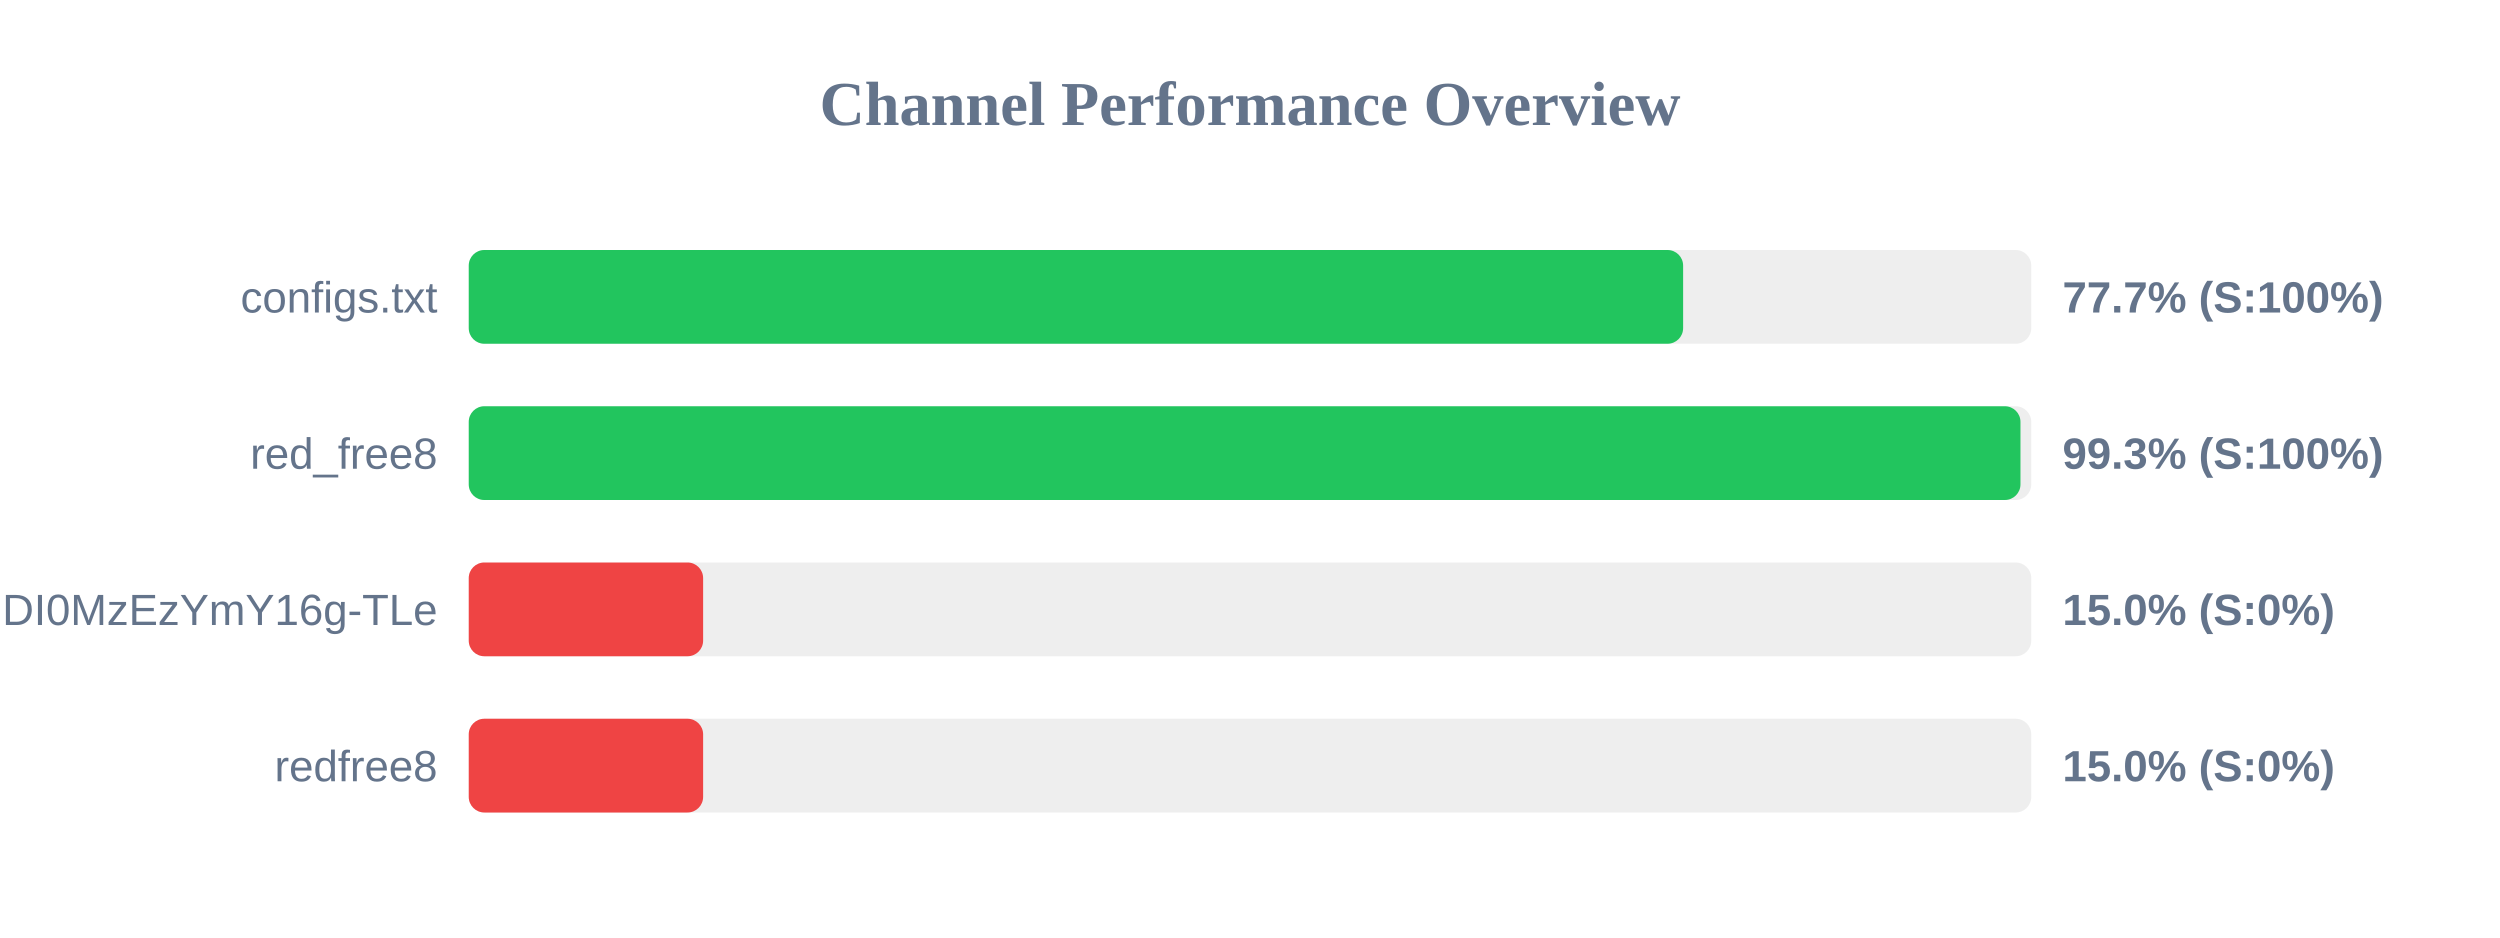
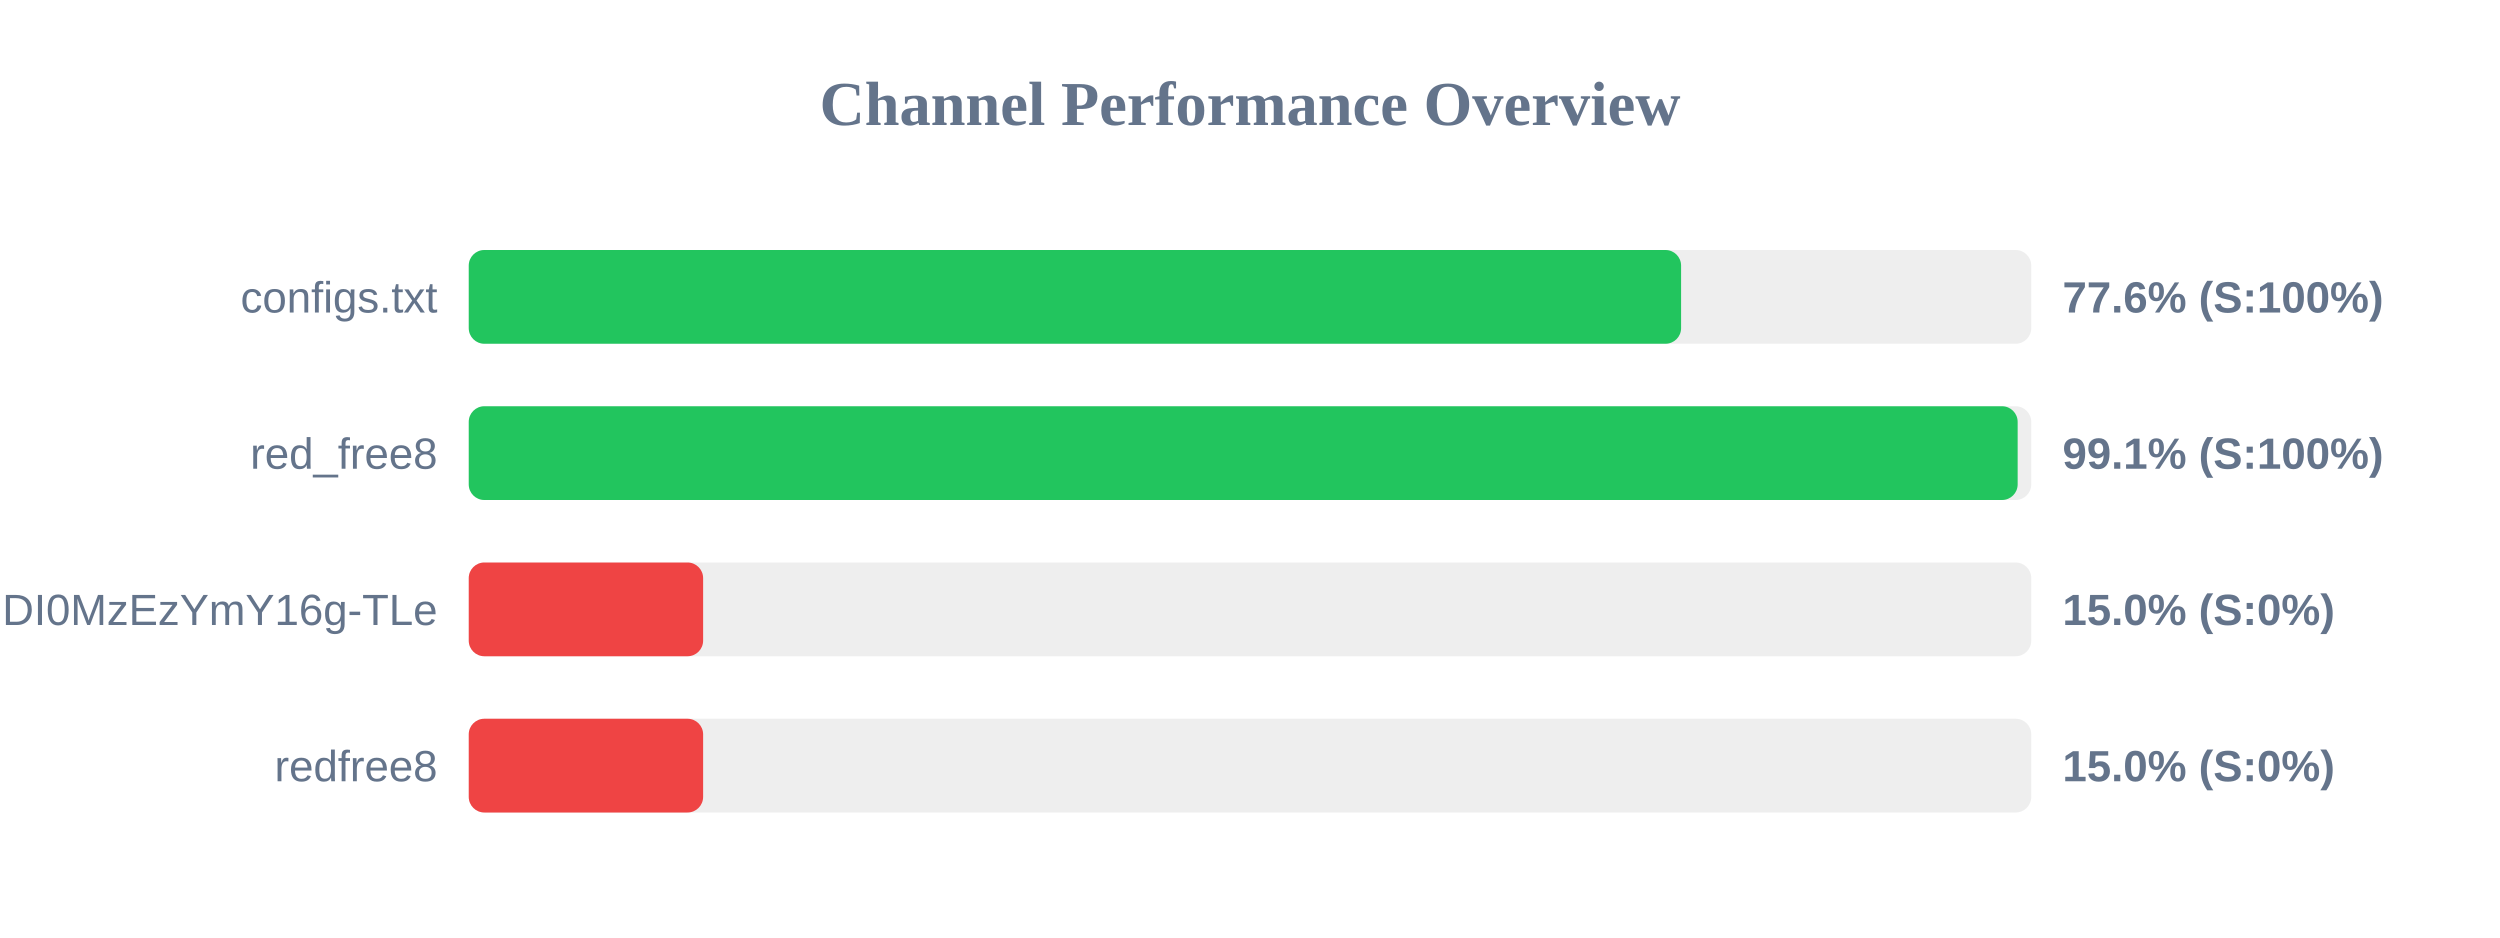
<svg xmlns="http://www.w3.org/2000/svg" width="800" height="300" version="1.1">
  <style>
        .row { font: 14px Arial; fill: #64748b; }
        .score { font: bold 14px Arial; fill: #64748b; }
    </style>
  <text x="400" y="40" text-anchor="middle" font-size="20px" font-weight="bold" fill="#64748b">Channel Performance Overview</text>
  <rect x="150" y="80" width="500" height="30" fill="#eee" rx="5" />
-   <rect x="150" y="80" width="388.6" height="30" fill="#22c55e" rx="5" />
+   <rect x="150" y="80" width="387.95" height="30" fill="#22c55e" rx="5" />
  <text x="140" y="100" text-anchor="end" class="row">configs.txt</text>
-   <text x="660" y="100" text-anchor="start" class="score">77.7% (S:100%)</text>
+   <text x="660" y="100" text-anchor="start" class="score">77.6% (S:100%)</text>
  <rect x="150" y="130" width="500" height="30" fill="#eee" rx="5" />
-   <rect x="150" y="130" width="496.55" height="30" fill="#22c55e" rx="5" />
+   <rect x="150" y="130" width="495.65" height="30" fill="#22c55e" rx="5" />
  <text x="140" y="150" text-anchor="end" class="row">red_free8</text>
-   <text x="660" y="150" text-anchor="start" class="score">99.3% (S:100%)</text>
+   <text x="660" y="150" text-anchor="start" class="score">99.1% (S:100%)</text>
  <rect x="150" y="180" width="500" height="30" fill="#eee" rx="5" />
  <rect x="150" y="180" width="75.0" height="30" fill="#ef4444" rx="5" />
  <text x="140" y="200" text-anchor="end" class="row">NjEzODY1NDgyOCwxNzQ1NDI0MzEzYmY16g-TLe</text>
  <text x="660" y="200" text-anchor="start" class="score">15.0% (S:0%)</text>
  <rect x="150" y="230" width="500" height="30" fill="#eee" rx="5" />
  <rect x="150" y="230" width="75.0" height="30" fill="#ef4444" rx="5" />
  <text x="140" y="250" text-anchor="end" class="row">redfree8</text>
  <text x="660" y="250" text-anchor="start" class="score">15.0% (S:0%)</text>
</svg>
